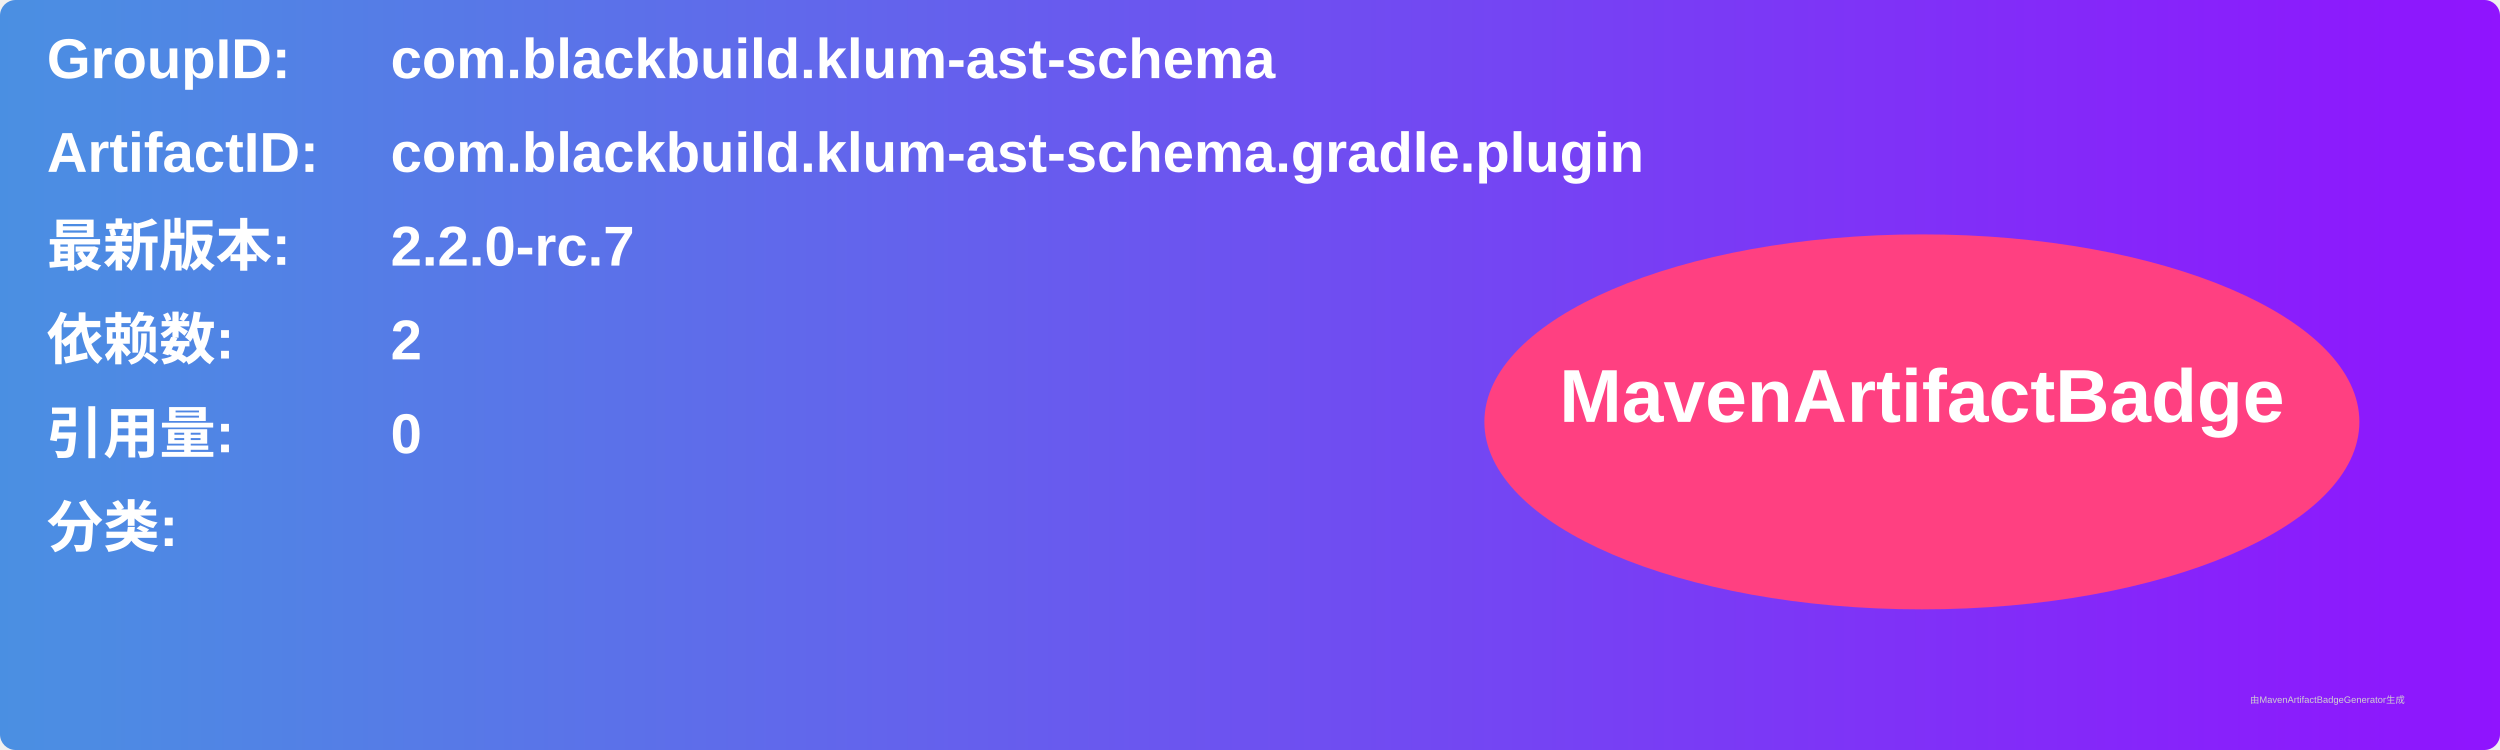
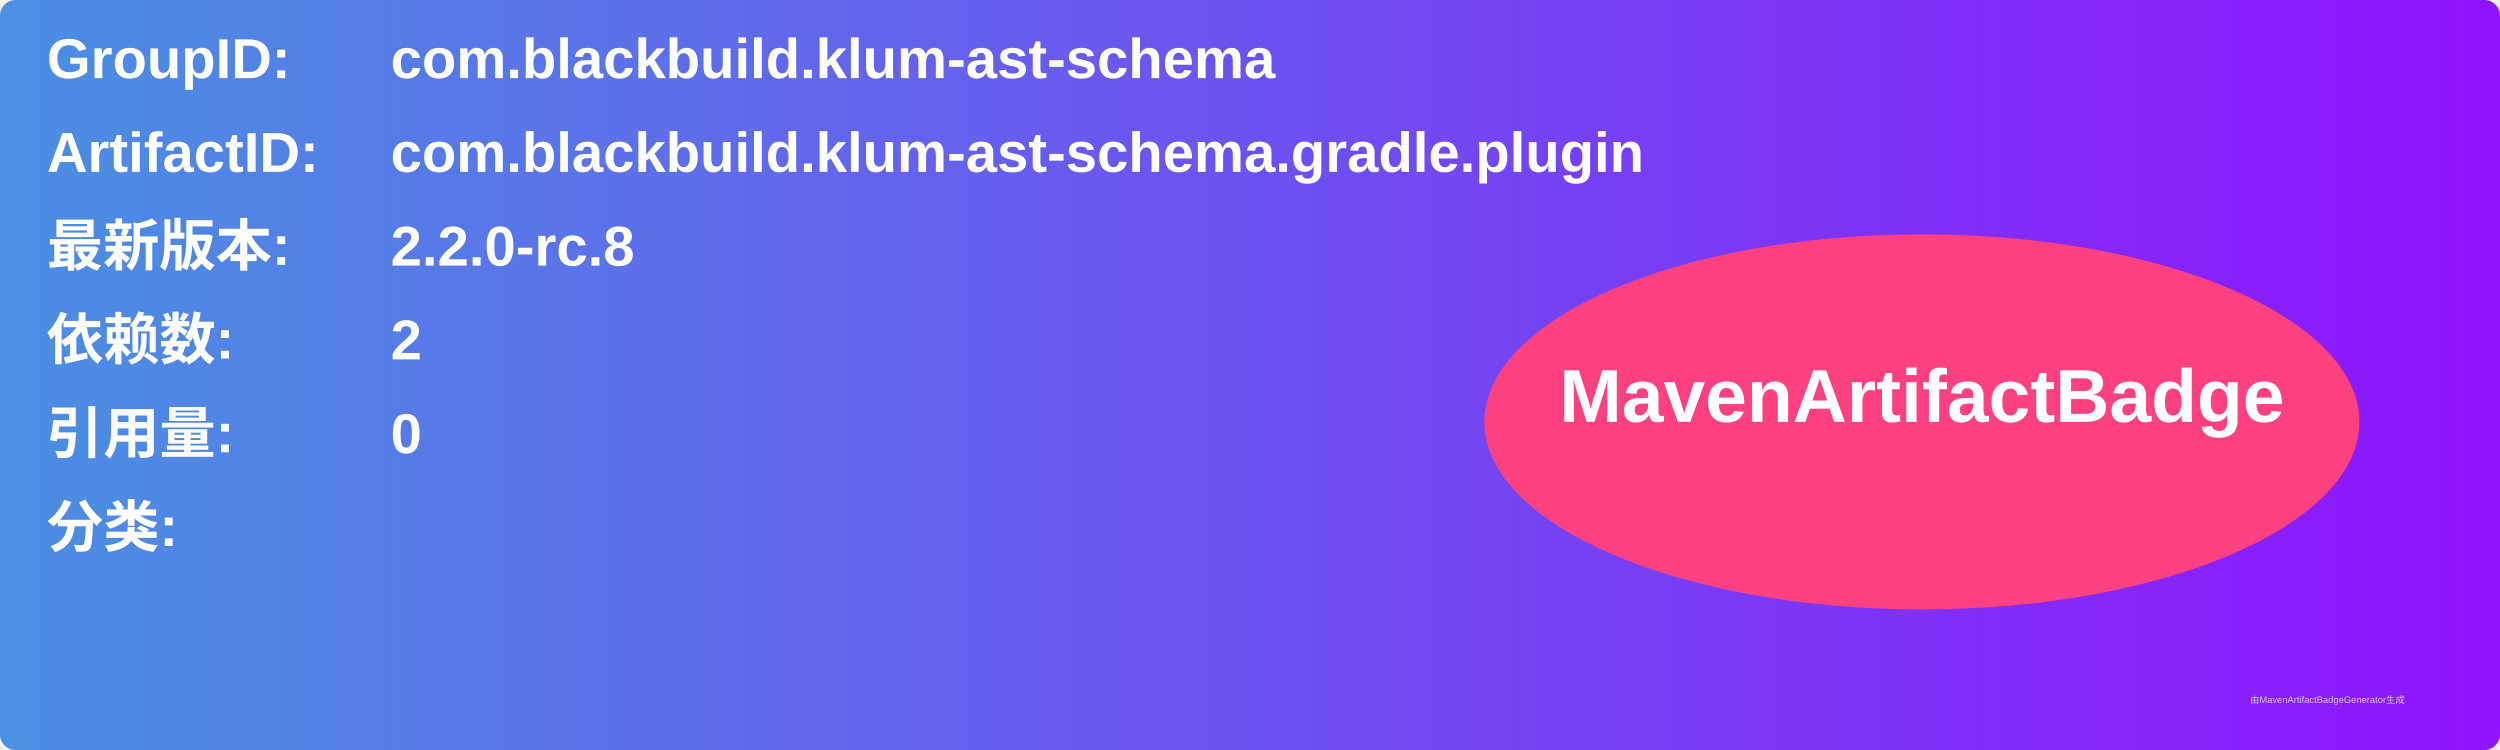
<svg xmlns="http://www.w3.org/2000/svg" width="800" height="240" viewBox="0 0 800 240">
  <linearGradient id="grad" x1="0%" y1="0%" x2="100%" y2="0%">
    <stop offset="0%" stop-color="#4a90e2" />
    <stop offset="100%" stop-color="#9013fe" />
  </linearGradient>
  <rect width="100%" height="100%" rx="5" ry="5" fill="url(#grad)" />
  <g transform="translate(15, 15)">
    <text x="0" y="10" font-family="Arial" font-size="18" fill="white" font-weight="bold" width="260">GroupID:</text>
    <text x="110" y="10" font-family="Arial" font-size="18" fill="white" font-weight="bold" width="460">com.blackbuild.klum-ast-schema</text>
    <text x="0" y="40" font-family="Arial" font-size="18" fill="white" font-weight="bold" width="260">ArtifactID:</text>
    <text x="110" y="40" font-family="Arial" font-size="18" fill="white" font-weight="bold" width="460">com.blackbuild.klum-ast-schema.gradle.plugin</text>
    <text x="0" y="70" font-family="Arial" font-size="18" fill="white" font-weight="bold">最新版本:</text>
    <text x="110" y="70" font-family="Arial" font-size="18" fill="white" font-weight="bold">
-       <tspan font-weight="bold">2.2.0-rc.7</tspan>
+       <tspan font-weight="bold">2.2.0-rc.8</tspan>
    </text>
    <text x="0" y="100" font-family="Arial" font-size="18" fill="white" font-weight="bold">依赖数: </text>
    <text x="110" y="100" font-family="Arial" font-size="18" fill="white">
      <tspan font-weight="bold">2</tspan>
    </text>
    <text x="0" y="130" font-family="Arial" font-size="18" fill="white" font-weight="bold">引用量: </text>
    <text x="110" y="130" font-family="Arial" font-size="18" fill="white">
      <tspan font-weight="bold">0</tspan>
    </text>
    <text x="0" y="160" font-family="Arial" font-size="18" fill="white" font-weight="bold">分类:</text>
    <text x="10" y="190" font-family="Arial" font-size="10" fill="white">
      <tspan font-weight="bold" />
    </text>
    <ellipse cx="600" cy="120" rx="140" ry="60" fill="#ff4081" />
    <text x="600" y="120" text-anchor="middle" font-family="Arial" font-size="24" fill="white" font-weight="bold">MavenArtifactBadge</text>
  </g>
  <text x="720" y="225" font-family="Arial" font-size="3" fill="#d0d0d0">由MavenArtifactBadgeGenerator生成</text>
</svg>
